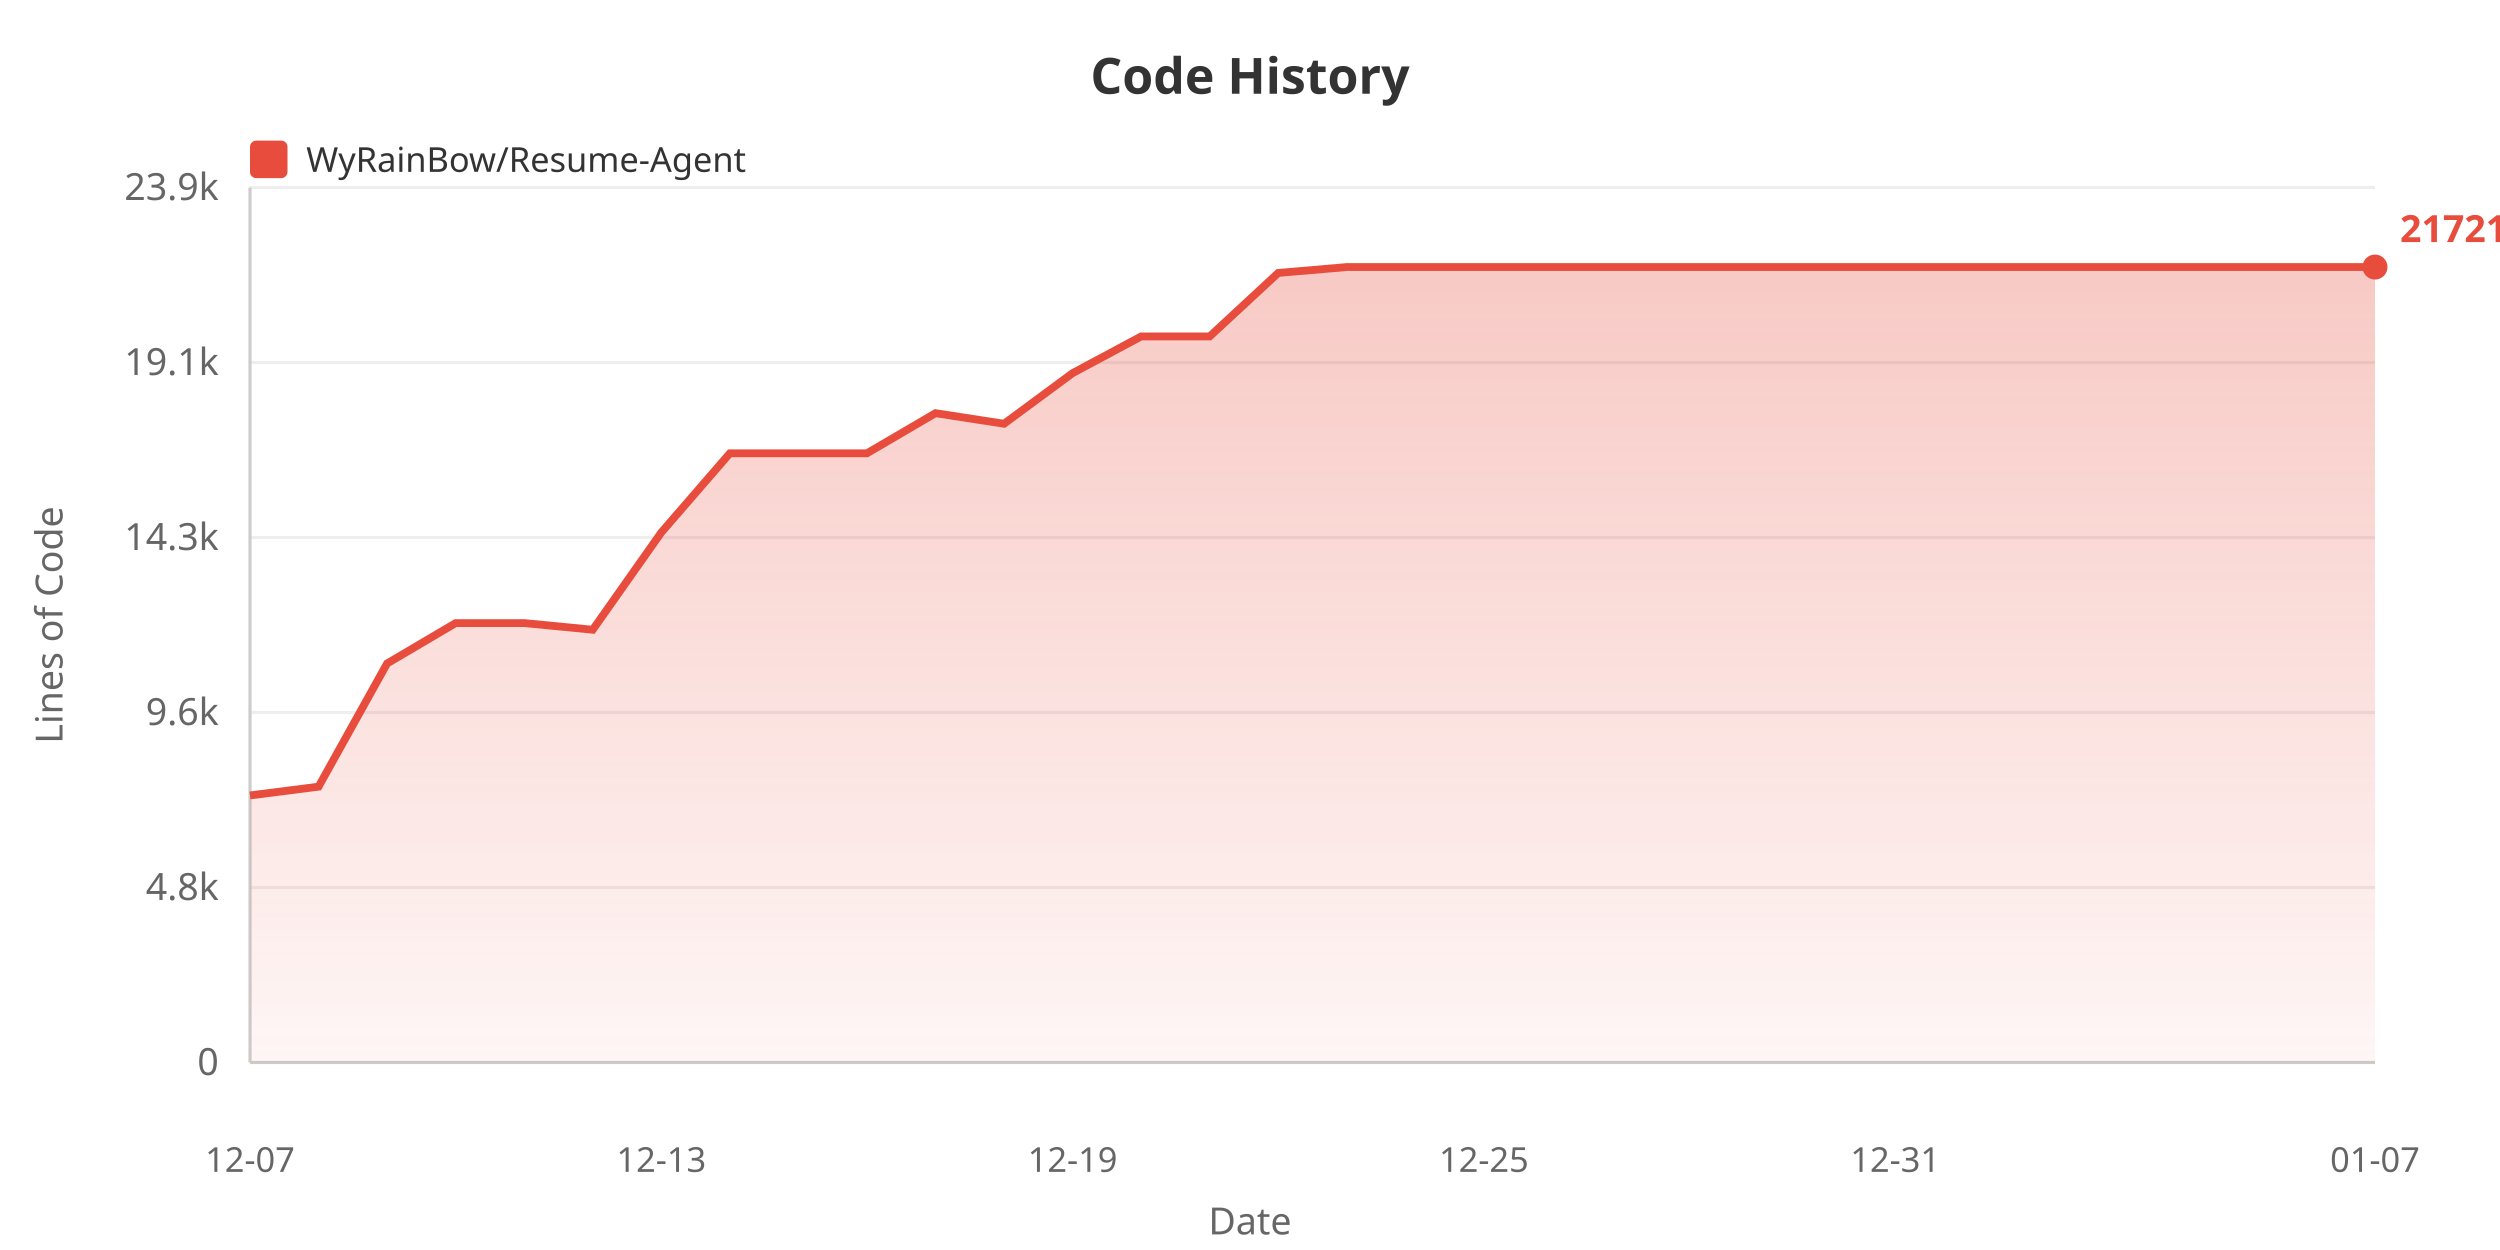
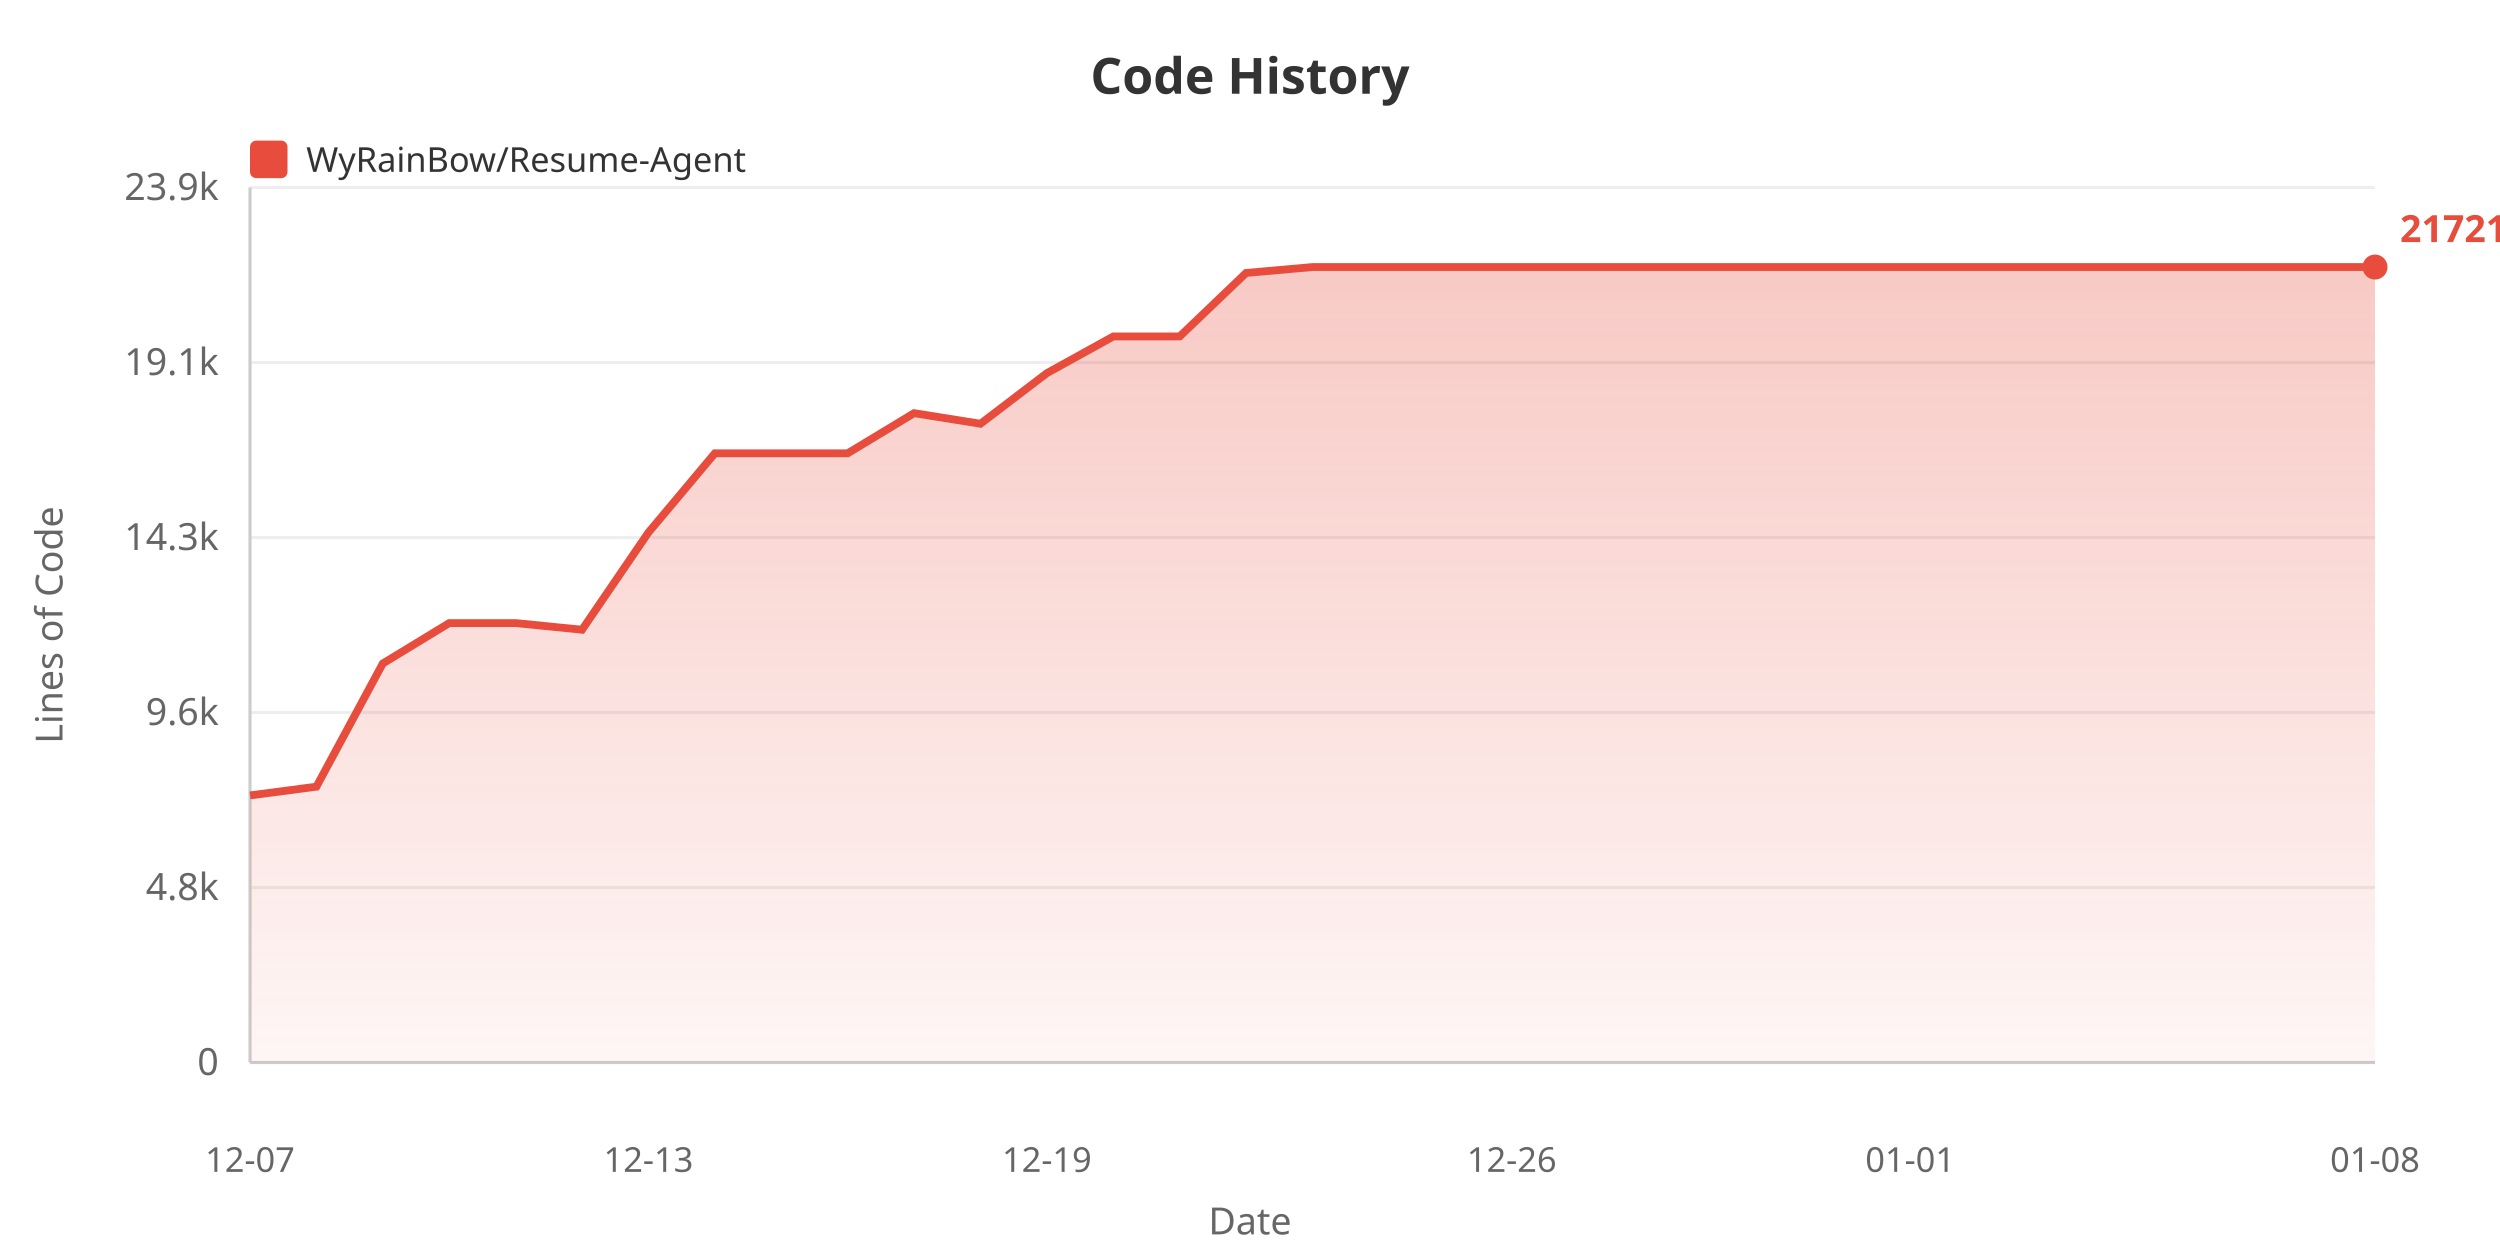
<svg xmlns="http://www.w3.org/2000/svg" width="800" height="400">
  <defs>
    <linearGradient id="areaGrad" x1="0%" y1="0%" x2="0%" y2="100%">
      <stop offset="0%" style="stop-color:#e74c3c;stop-opacity:0.3" />
      <stop offset="100%" style="stop-color:#e74c3c;stop-opacity:0.05" />
    </linearGradient>
  </defs>
  <rect width="100%" height="100%" fill="#ffffff" />
  <text x="400" y="30" fill="#333" font-size="16" font-weight="bold" text-anchor="middle" font-family="sans-serif">Code History</text>
  <rect x="80" y="45" width="12" height="12" fill="#e74c3c" rx="2" />
  <text x="98" y="55" fill="#333" font-size="11" font-family="sans-serif">WyRainBow/Resume-Agent</text>
  <text x="20" y="200" fill="#666" font-size="12" text-anchor="middle" font-family="sans-serif" transform="rotate(-90, 20, 200)">Lines of Code</text>
  <text x="70" y="344.0" fill="#666" font-size="12" text-anchor="end" font-family="sans-serif">0</text>
  <line x1="80" y1="340.0" x2="760" y2="340.0" stroke="#eee" stroke-width="1" />
  <text x="70" y="288.0" fill="#666" font-size="12" text-anchor="end" font-family="sans-serif">4.8k</text>
  <line x1="80" y1="284.0" x2="760" y2="284.0" stroke="#eee" stroke-width="1" />
  <text x="70" y="232.0" fill="#666" font-size="12" text-anchor="end" font-family="sans-serif">9.6k</text>
  <line x1="80" y1="228.0" x2="760" y2="228.0" stroke="#eee" stroke-width="1" />
  <text x="70" y="176.0" fill="#666" font-size="12" text-anchor="end" font-family="sans-serif">14.3k</text>
  <line x1="80" y1="172.0" x2="760" y2="172.0" stroke="#eee" stroke-width="1" />
  <text x="70" y="120.0" fill="#666" font-size="12" text-anchor="end" font-family="sans-serif">19.1k</text>
  <line x1="80" y1="116.0" x2="760" y2="116.0" stroke="#eee" stroke-width="1" />
  <text x="70" y="64.0" fill="#666" font-size="12" text-anchor="end" font-family="sans-serif">23.9k</text>
  <line x1="80" y1="60.0" x2="760" y2="60.0" stroke="#eee" stroke-width="1" />
  <line x1="80" y1="60" x2="80" y2="340" stroke="#ccc" stroke-width="1" />
  <line x1="80" y1="340" x2="760" y2="340" stroke="#ccc" stroke-width="1" />
-   <polygon points="80,340 80.0,254.534 101.935,251.734 123.871,212.311 145.806,199.385 167.742,199.385 189.677,201.518 211.613,170.393 233.548,145.057 255.484,145.057 277.419,145.057 299.355,132.213 321.29,135.6 343.226,119.404 365.161,107.662 387.097,107.662 409.032,87.341 430.968,85.455 452.903,85.455 474.839,85.455 496.774,85.455 518.71,85.455 540.645,85.455 562.581,85.455 584.516,85.455 606.452,85.455 628.387,85.455 650.323,85.455 672.258,85.455 694.194,85.455 716.129,85.455 738.065,85.455 760.0,85.455 760.0,340" fill="url(#areaGrad)" />
-   <polyline points="80.0,254.534 101.935,251.734 123.871,212.311 145.806,199.385 167.742,199.385 189.677,201.518 211.613,170.393 233.548,145.057 255.484,145.057 277.419,145.057 299.355,132.213 321.29,135.6 343.226,119.404 365.161,107.662 387.097,107.662 409.032,87.341 430.968,85.455 452.903,85.455 474.839,85.455 496.774,85.455 518.71,85.455 540.645,85.455 562.581,85.455 584.516,85.455 606.452,85.455 628.387,85.455 650.323,85.455 672.258,85.455 694.194,85.455 716.129,85.455 738.065,85.455 760.0,85.455" fill="none" stroke="#e74c3c" stroke-width="2.5" />
+   <polygon points="80,340 80.0,254.534 101.25,251.734 122.5,212.311 143.75,199.385 165.0,199.385 186.25,201.518 207.5,170.393 228.75,145.057 250.0,145.057 271.25,145.057 292.5,132.213 313.75,135.6 335.0,119.404 356.25,107.662 377.5,107.662 398.75,87.341 420.0,85.455 441.25,85.455 462.5,85.455 483.75,85.455 505.0,85.455 526.25,85.455 547.5,85.455 568.75,85.455 590.0,85.455 611.25,85.455 632.5,85.455 653.75,85.455 675.0,85.455 696.25,85.455 717.5,85.455 738.75,85.455 760.0,85.455 760.0,340" fill="url(#areaGrad)" />
+   <polyline points="80.0,254.534 101.25,251.734 122.5,212.311 143.75,199.385 165.0,199.385 186.25,201.518 207.5,170.393 228.75,145.057 250.0,145.057 271.25,145.057 292.5,132.213 313.75,135.6 335.0,119.404 356.25,107.662 377.5,107.662 398.75,87.341 420.0,85.455 441.25,85.455 462.5,85.455 483.75,85.455 505.0,85.455 526.25,85.455 547.5,85.455 568.75,85.455 590.0,85.455 611.25,85.455 632.5,85.455 653.75,85.455 675.0,85.455 696.25,85.455 717.5,85.455 738.75,85.455 760.0,85.455" fill="none" stroke="#e74c3c" stroke-width="2.5" />
  <text x="80.0" y="375" fill="#666" font-size="11" text-anchor="middle" font-family="sans-serif">12-07</text>
-   <text x="211.613" y="375" fill="#666" font-size="11" text-anchor="middle" font-family="sans-serif">12-13</text>
-   <text x="343.226" y="375" fill="#666" font-size="11" text-anchor="middle" font-family="sans-serif">12-19</text>
-   <text x="474.839" y="375" fill="#666" font-size="11" text-anchor="middle" font-family="sans-serif">12-25</text>
-   <text x="606.452" y="375" fill="#666" font-size="11" text-anchor="middle" font-family="sans-serif">12-31</text>
-   <text x="760.0" y="375" fill="#666" font-size="11" text-anchor="middle" font-family="sans-serif">01-07</text>
+   <text x="207.5" y="375" fill="#666" font-size="11" text-anchor="middle" font-family="sans-serif">12-13</text>
+   <text x="335.0" y="375" fill="#666" font-size="11" text-anchor="middle" font-family="sans-serif">12-19</text>
+   <text x="483.75" y="375" fill="#666" font-size="11" text-anchor="middle" font-family="sans-serif">12-26</text>
+   <text x="611.25" y="375" fill="#666" font-size="11" text-anchor="middle" font-family="sans-serif">01-01</text>
+   <text x="760.0" y="375" fill="#666" font-size="11" text-anchor="middle" font-family="sans-serif">01-08</text>
  <text x="400" y="395" fill="#666" font-size="12" text-anchor="middle" font-family="sans-serif">Date</text>
  <circle cx="760.0" cy="85.455" r="4" fill="#e74c3c" />
  <text x="768.0" y="77.455" fill="#e74c3c" font-size="12" font-weight="bold" font-family="sans-serif">21721</text>
</svg>
